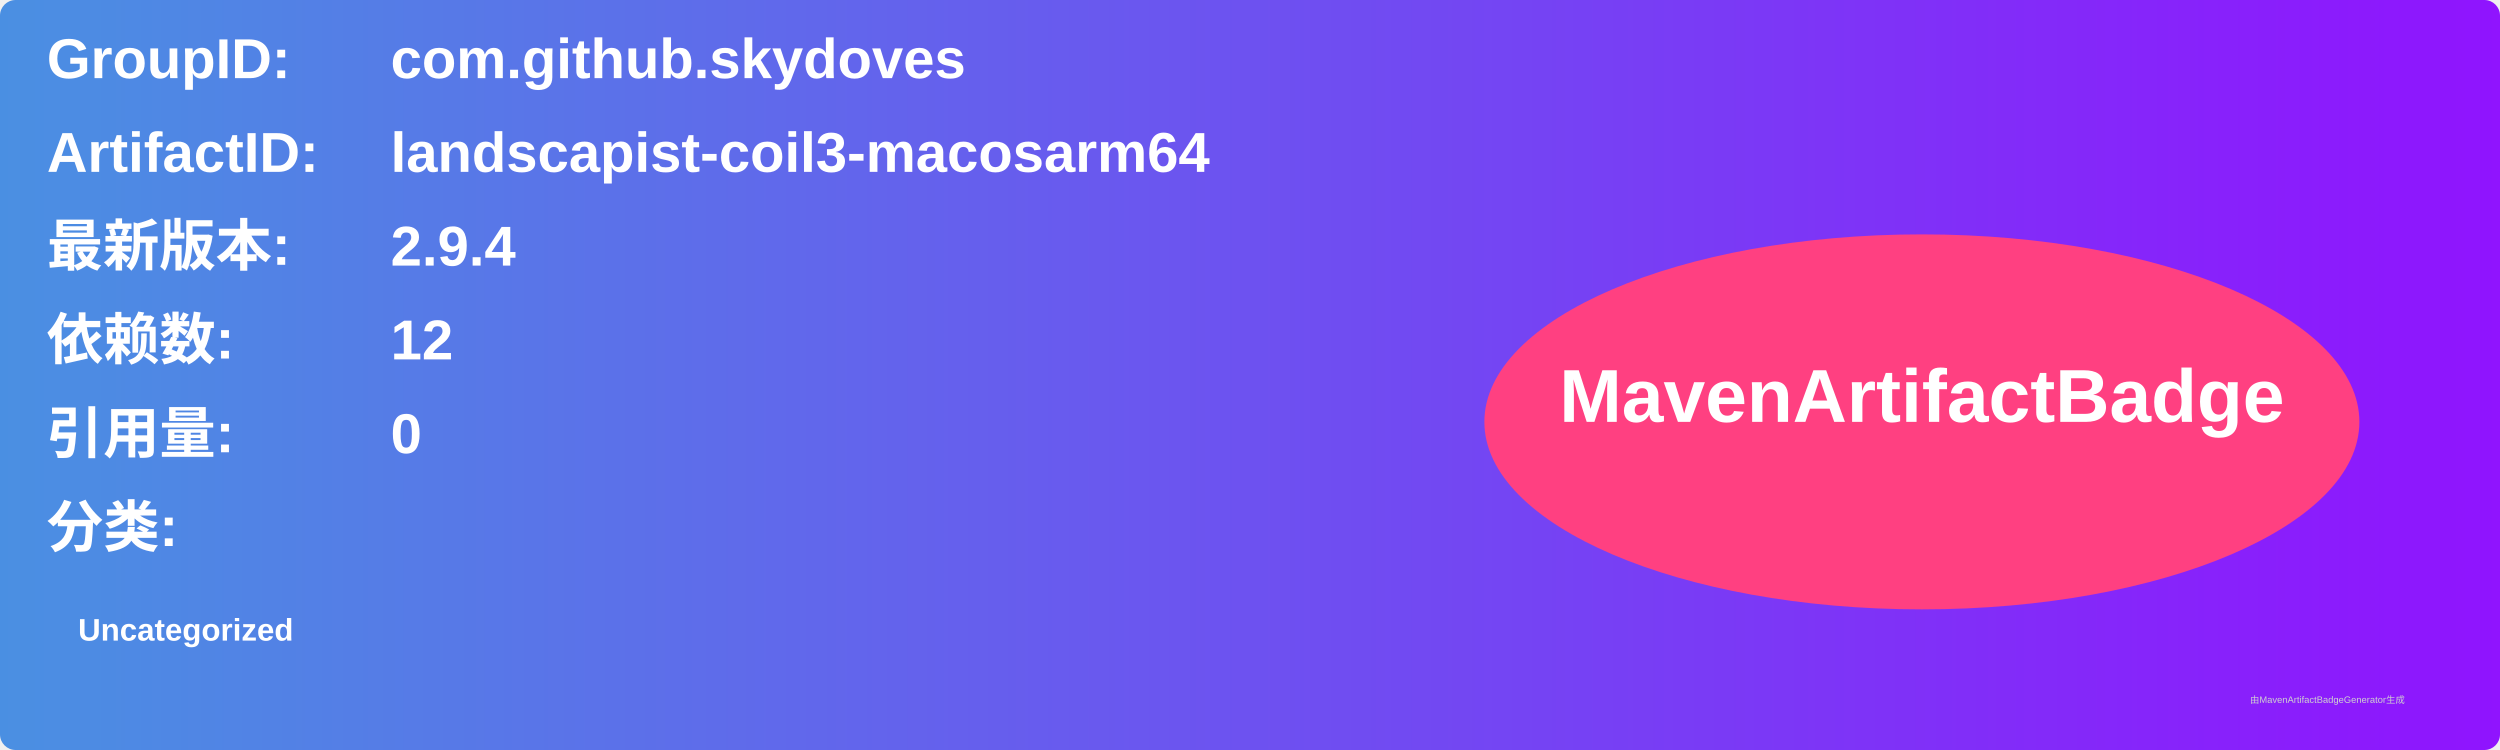
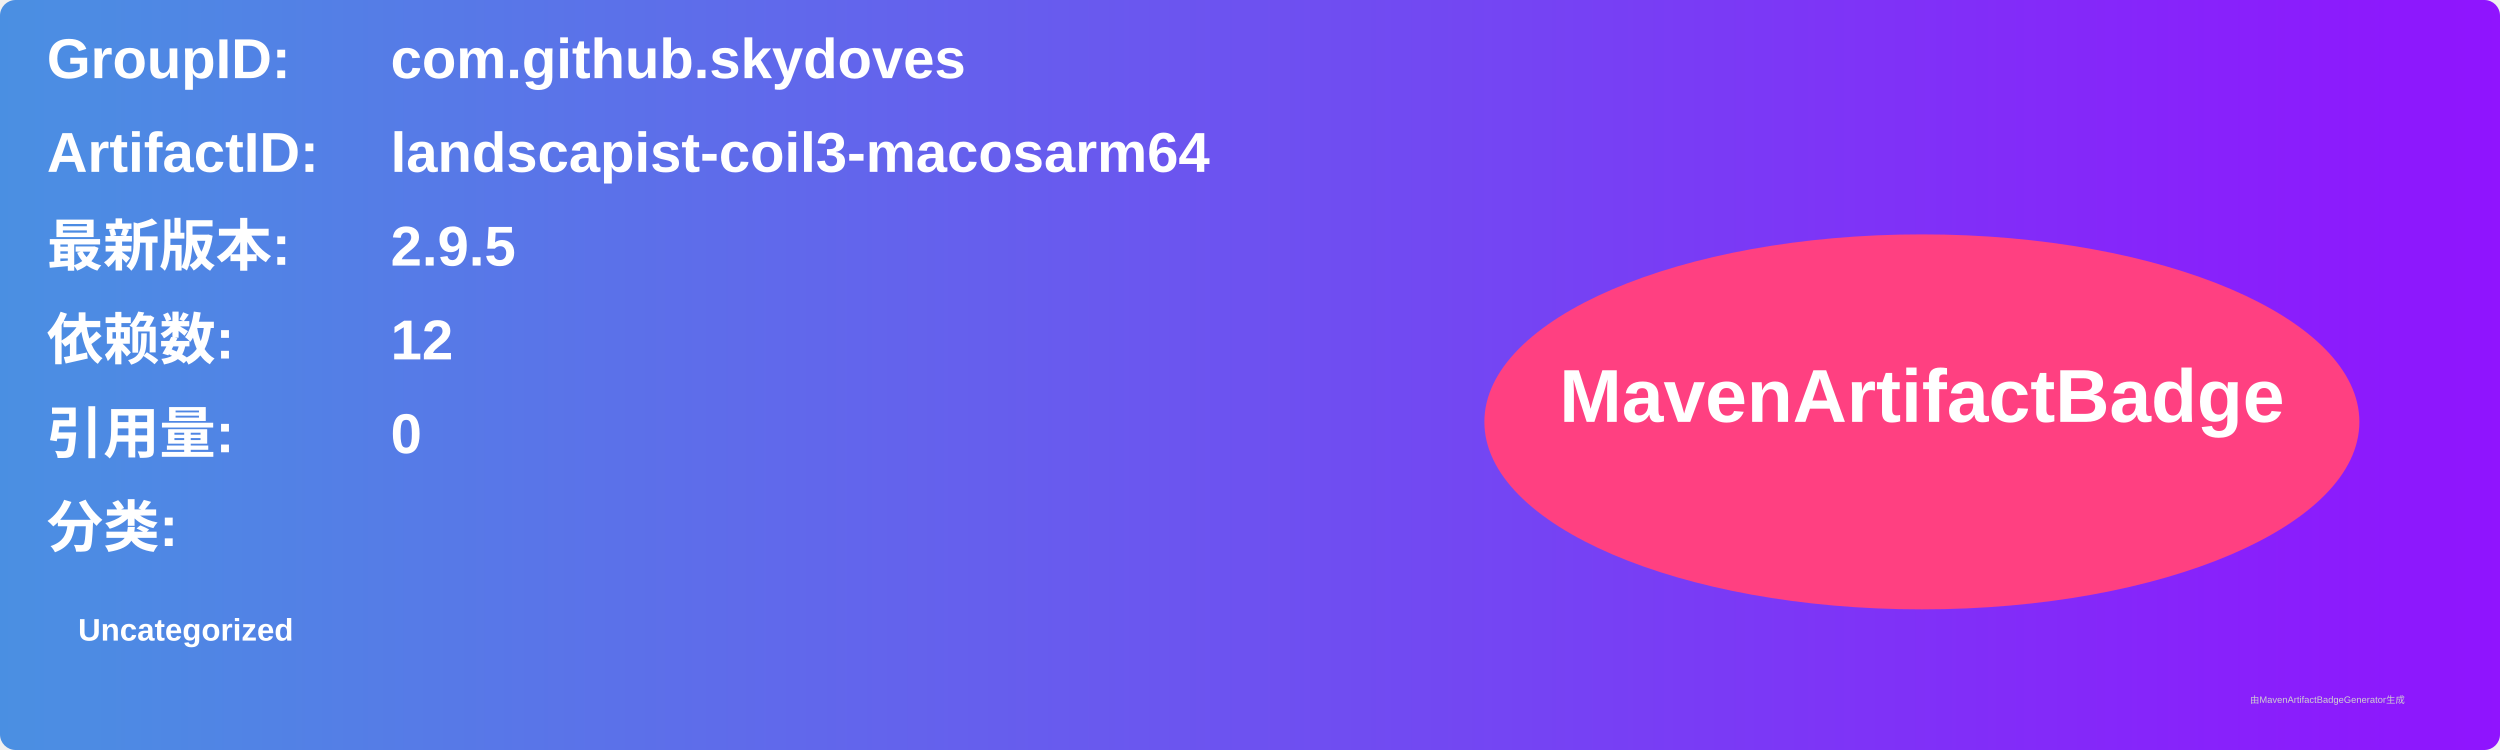
<svg xmlns="http://www.w3.org/2000/svg" width="800" height="240" viewBox="0 0 800 240">
  <linearGradient id="grad" x1="0%" y1="0%" x2="100%" y2="0%">
    <stop offset="0%" stop-color="#4a90e2" />
    <stop offset="100%" stop-color="#9013fe" />
  </linearGradient>
  <rect width="100%" height="100%" rx="5" ry="5" fill="url(#grad)" />
  <g transform="translate(15, 15)">
    <text x="0" y="10" font-family="Arial" font-size="18" fill="white" font-weight="bold" width="260">GroupID:</text>
    <text x="110" y="10" font-family="Arial" font-size="18" fill="white" font-weight="bold" width="460">com.github.skydoves</text>
    <text x="0" y="40" font-family="Arial" font-size="18" fill="white" font-weight="bold" width="260">ArtifactID:</text>
    <text x="110" y="40" font-family="Arial" font-size="18" fill="white" font-weight="bold" width="460">landscapist-coil3-macosarm64</text>
    <text x="0" y="70" font-family="Arial" font-size="18" fill="white" font-weight="bold">最新版本:</text>
    <text x="110" y="70" font-family="Arial" font-size="18" fill="white" font-weight="bold">
-       <tspan font-weight="bold">2.9.4</tspan>
+       <tspan font-weight="bold">2.9.5</tspan>
    </text>
    <text x="0" y="100" font-family="Arial" font-size="18" fill="white" font-weight="bold">依赖数: </text>
    <text x="110" y="100" font-family="Arial" font-size="18" fill="white">
      <tspan font-weight="bold">12</tspan>
    </text>
    <text x="0" y="130" font-family="Arial" font-size="18" fill="white" font-weight="bold">引用量: </text>
    <text x="110" y="130" font-family="Arial" font-size="18" fill="white">
      <tspan font-weight="bold">0</tspan>
    </text>
    <text x="0" y="160" font-family="Arial" font-size="18" fill="white" font-weight="bold">分类:</text>
    <text x="10" y="190" font-family="Arial" font-size="10" fill="white">
      <tspan font-weight="bold">Uncategorized</tspan>
    </text>
    <ellipse cx="600" cy="120" rx="140" ry="60" fill="#ff4081" />
    <text x="600" y="120" text-anchor="middle" font-family="Arial" font-size="24" fill="white" font-weight="bold">MavenArtifactBadge</text>
  </g>
  <text x="720" y="225" font-family="Arial" font-size="3" fill="#d0d0d0">由MavenArtifactBadgeGenerator生成</text>
</svg>
